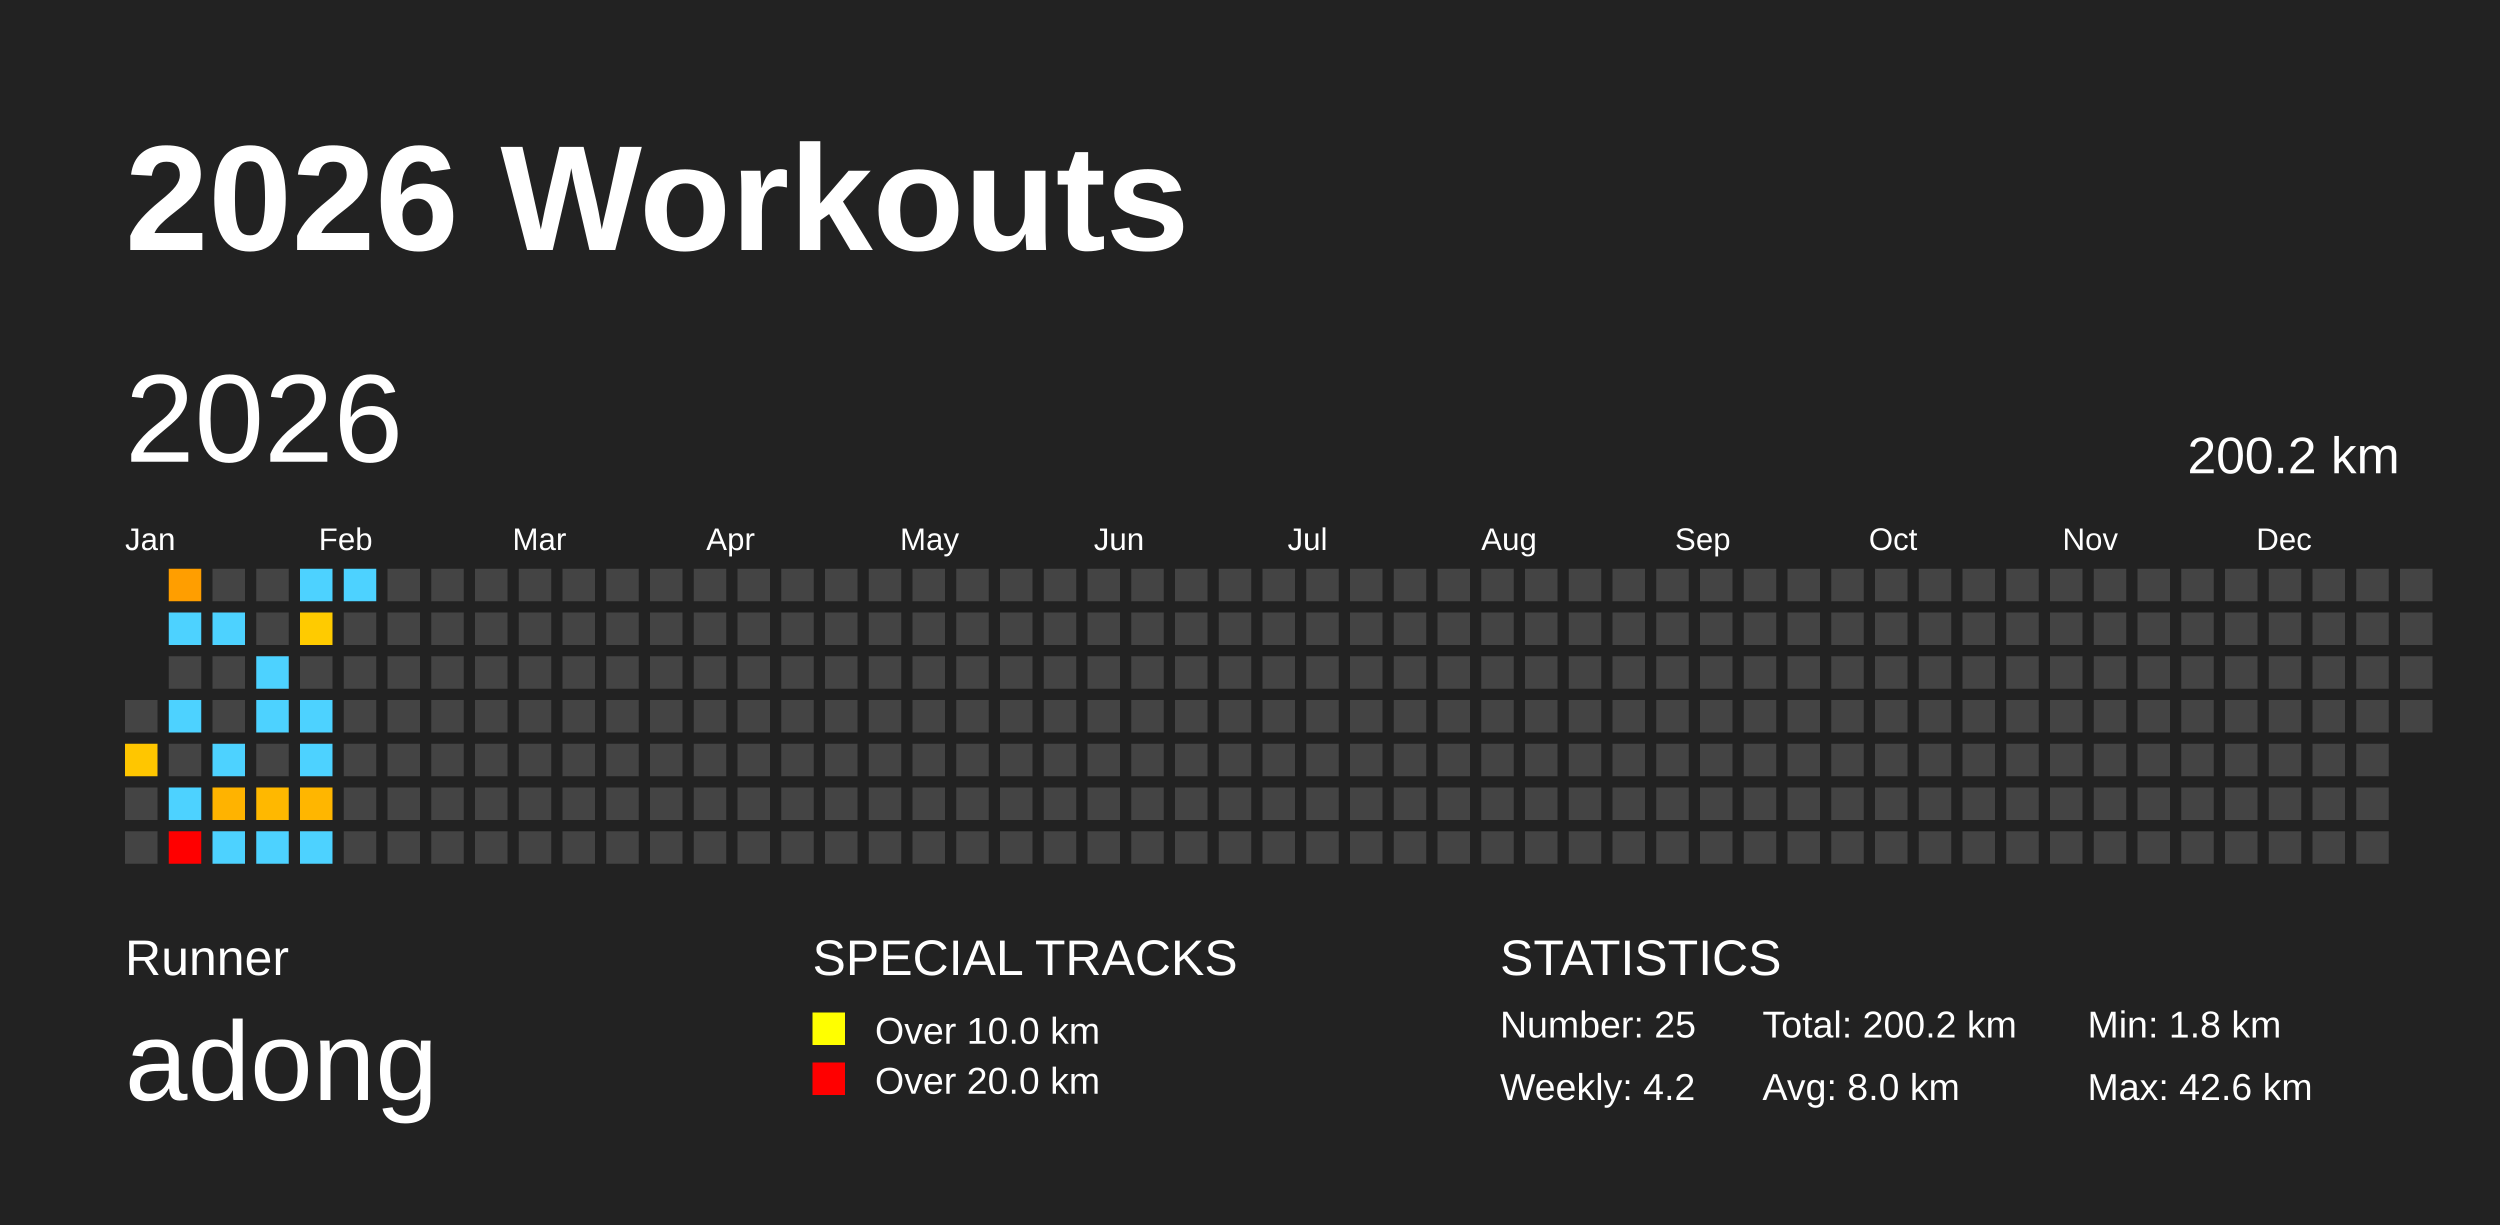
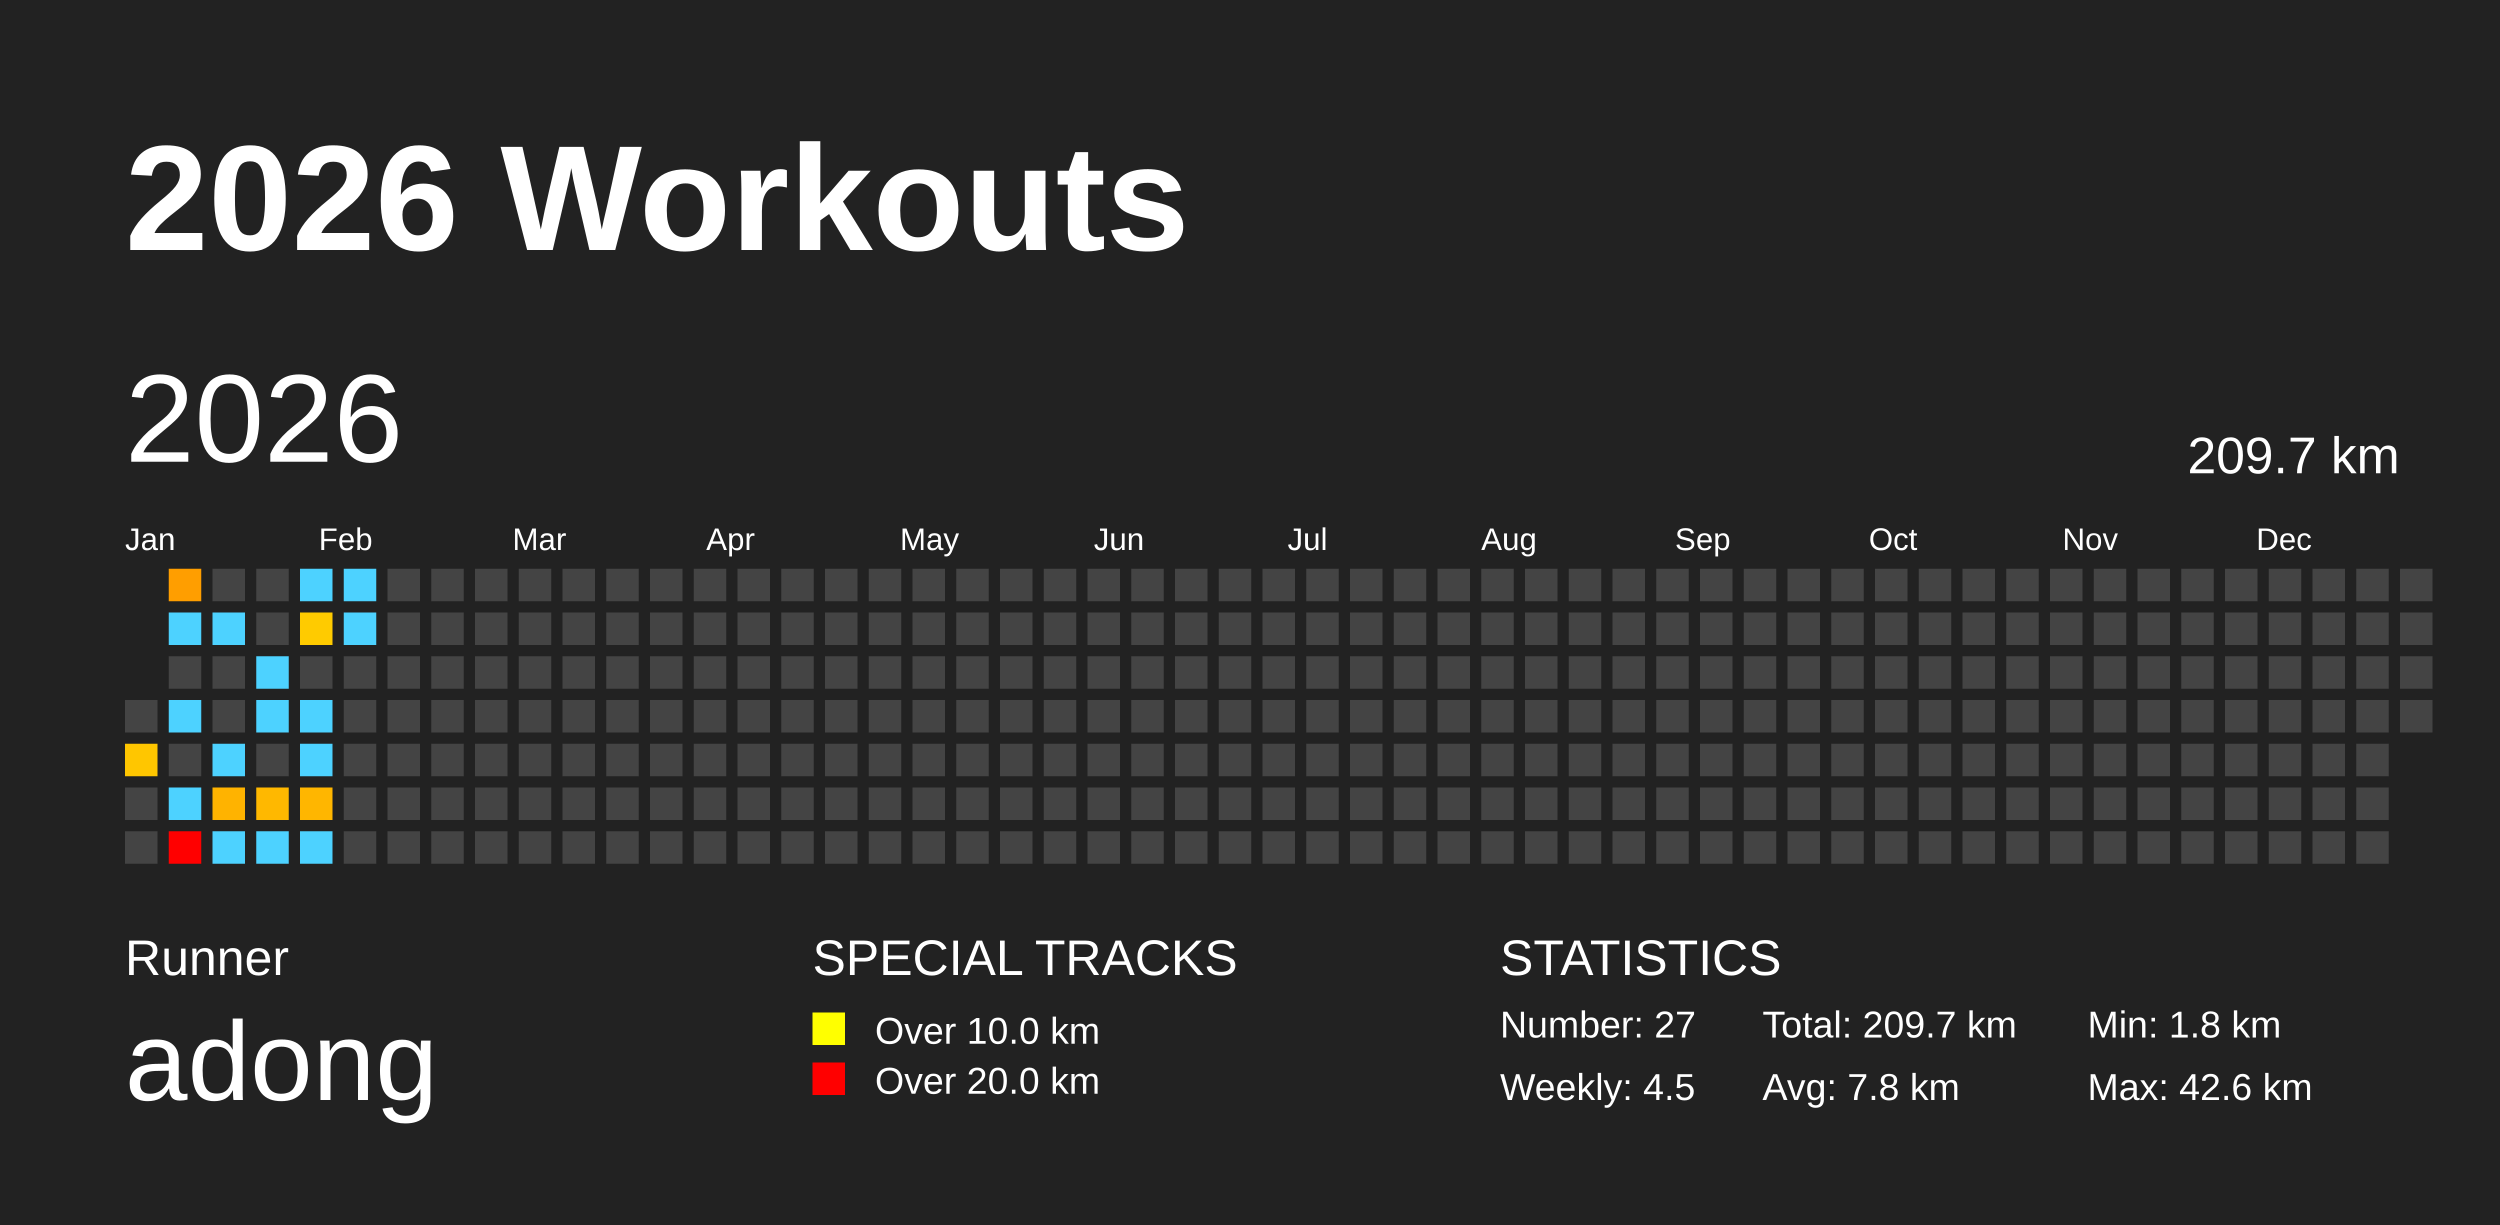
<svg xmlns="http://www.w3.org/2000/svg" baseProfile="full" height="98mm" version="1.1" viewBox="0,0,200,98" width="200mm">
  <defs />
  <rect fill="#222222" height="98" width="200" x="0" y="0" />
  <text fill="#FFFFFF" style="font-size:12px; font-family:Arial; font-weight:bold;" x="10" y="20">2026 Workouts</text>
  <text fill="#FFFFFF" style="font-size:4px; font-family:Arial" x="10" y="78">Runner</text>
  <text fill="#FFFFFF" style="font-size:9px; font-family:Arial" x="10" y="88">adong</text>
  <text fill="#FFFFFF" style="font-size:4px; font-family:Arial" x="65" y="78">SPECIAL TRACKS</text>
  <rect fill="yellow" height="2.6" width="2.6" x="65" y="81" />
  <text fill="#FFFFFF" style="font-size:3px; font-family:Arial" x="70" y="83.5">Over 10.0 km</text>
  <rect fill="red" height="2.6" width="2.6" x="65" y="85" />
  <text fill="#FFFFFF" style="font-size:3px; font-family:Arial" x="70" y="87.5">Over 20.0 km</text>
  <text fill="#FFFFFF" style="font-size:4px; font-family:Arial" x="120" y="78">STATISTICS</text>
-   <text fill="#FFFFFF" style="font-size:3px; font-family:Arial" x="120" y="83">Number: 25</text>
-   <text fill="#FFFFFF" style="font-size:3px; font-family:Arial" x="120" y="88">Weekly: 4.2</text>
-   <text fill="#FFFFFF" style="font-size:3px; font-family:Arial" x="141" y="83">Total: 200.2 km</text>
-   <text fill="#FFFFFF" style="font-size:3px; font-family:Arial" x="141" y="88">Avg: 8.0 km</text>
+   <text fill="#FFFFFF" style="font-size:3px; font-family:Arial" x="120" y="83">Number: 27</text>
+   <text fill="#FFFFFF" style="font-size:3px; font-family:Arial" x="120" y="88">Weekly: 4.5</text>
+   <text fill="#FFFFFF" style="font-size:3px; font-family:Arial" x="141" y="83">Total: 209.7 km</text>
+   <text fill="#FFFFFF" style="font-size:3px; font-family:Arial" x="141" y="88">Avg: 7.8 km</text>
  <text fill="#FFFFFF" style="font-size:3px; font-family:Arial" x="167" y="83">Min: 1.8 km</text>
  <text fill="#FFFFFF" style="font-size:3px; font-family:Arial" x="167" y="88">Max: 42.6 km</text>
  <text dominant-baseline="hanging" fill="#FFFFFF" style="font-size:10.0px; font-family:Arial;" x="10" y="30">2026</text>
-   <text dominant-baseline="hanging" fill="#FFFFFF" style="font-size:4.125px; font-family:Arial;" x="175" y="35">200.2 km</text>
+   <text dominant-baseline="hanging" fill="#FFFFFF" style="font-size:4.125px; font-family:Arial;" x="175" y="35">209.7 km</text>
  <text fill="#FFFFFF" style="font-size:2.5px; font-family:Arial" x="10.0" y="44">Jan</text>
  <text fill="#FFFFFF" style="font-size:2.5px; font-family:Arial" x="25.5" y="44">Feb</text>
  <text fill="#FFFFFF" style="font-size:2.5px; font-family:Arial" x="41.0" y="44">Mar</text>
  <text fill="#FFFFFF" style="font-size:2.5px; font-family:Arial" x="56.5" y="44">Apr</text>
  <text fill="#FFFFFF" style="font-size:2.5px; font-family:Arial" x="72.0" y="44">May</text>
  <text fill="#FFFFFF" style="font-size:2.5px; font-family:Arial" x="87.5" y="44">Jun</text>
  <text fill="#FFFFFF" style="font-size:2.5px; font-family:Arial" x="103.0" y="44">Jul</text>
  <text fill="#FFFFFF" style="font-size:2.5px; font-family:Arial" x="118.5" y="44">Aug</text>
  <text fill="#FFFFFF" style="font-size:2.5px; font-family:Arial" x="134.0" y="44">Sep</text>
  <text fill="#FFFFFF" style="font-size:2.5px; font-family:Arial" x="149.5" y="44">Oct</text>
  <text fill="#FFFFFF" style="font-size:2.5px; font-family:Arial" x="165.0" y="44">Nov</text>
  <text fill="#FFFFFF" style="font-size:2.5px; font-family:Arial" x="180.5" y="44">Dec</text>
  <rect fill="#444444" height="2.6" width="2.6" x="10.0" y="56.0" />
  <rect fill="#ffc600" height="2.6" width="2.6" x="10.0" y="59.5" />
  <rect fill="#444444" height="2.6" width="2.6" x="10.0" y="63.0" />
  <rect fill="#444444" height="2.6" width="2.6" x="10.0" y="66.5" />
  <rect fill="#ff9e00" height="2.6" width="2.6" x="13.5" y="45.5" />
  <rect fill="#4dd2ff" height="2.6" width="2.6" x="13.5" y="49.0" />
  <rect fill="#444444" height="2.6" width="2.6" x="13.5" y="52.5" />
  <rect fill="#4dd2ff" height="2.6" width="2.6" x="13.5" y="56.0" />
  <rect fill="#444444" height="2.6" width="2.6" x="13.5" y="59.5" />
  <rect fill="#4dd2ff" height="2.6" width="2.6" x="13.5" y="63.0" />
  <rect fill="red" height="2.6" width="2.6" x="13.5" y="66.5" />
  <rect fill="#444444" height="2.6" width="2.6" x="17.0" y="45.5" />
  <rect fill="#4dd2ff" height="2.6" width="2.6" x="17.0" y="49.0" />
  <rect fill="#444444" height="2.6" width="2.6" x="17.0" y="52.5" />
  <rect fill="#444444" height="2.6" width="2.6" x="17.0" y="56.0" />
  <rect fill="#4dd2ff" height="2.6" width="2.6" x="17.0" y="59.5" />
  <rect fill="#ffb300" height="2.6" width="2.6" x="17.0" y="63.0" />
  <rect fill="#4dd2ff" height="2.6" width="2.6" x="17.0" y="66.5" />
  <rect fill="#444444" height="2.6" width="2.6" x="20.5" y="45.5" />
  <rect fill="#444444" height="2.6" width="2.6" x="20.5" y="49.0" />
  <rect fill="#4dd2ff" height="2.6" width="2.6" x="20.5" y="52.5" />
  <rect fill="#4dd2ff" height="2.6" width="2.6" x="20.5" y="56.0" />
  <rect fill="#444444" height="2.6" width="2.6" x="20.5" y="59.5" />
  <rect fill="#ffb800" height="2.6" width="2.6" x="20.5" y="63.0" />
  <rect fill="#4dd2ff" height="2.6" width="2.6" x="20.5" y="66.5" />
  <rect fill="#4dd2ff" height="2.6" width="2.6" x="24.0" y="45.5" />
  <rect fill="#ffcb00" height="2.6" width="2.6" x="24.0" y="49.0" />
  <rect fill="#444444" height="2.6" width="2.6" x="24.0" y="52.5" />
  <rect fill="#4dd2ff" height="2.6" width="2.6" x="24.0" y="56.0" />
  <rect fill="#4dd2ff" height="2.6" width="2.6" x="24.0" y="59.5" />
  <rect fill="#ffb600" height="2.6" width="2.6" x="24.0" y="63.0" />
  <rect fill="#4dd2ff" height="2.6" width="2.6" x="24.0" y="66.5" />
  <rect fill="#4dd2ff" height="2.6" width="2.6" x="27.5" y="45.5" />
-   <rect fill="#444444" height="2.6" width="2.6" x="27.5" y="49.0" />
+   <rect fill="#4dd2ff" height="2.6" width="2.6" x="27.5" y="49.0" />
  <rect fill="#444444" height="2.6" width="2.6" x="27.5" y="52.5" />
  <rect fill="#444444" height="2.6" width="2.6" x="27.5" y="56.0" />
  <rect fill="#444444" height="2.6" width="2.6" x="27.5" y="59.5" />
  <rect fill="#444444" height="2.6" width="2.6" x="27.5" y="63.0" />
  <rect fill="#444444" height="2.6" width="2.6" x="27.5" y="66.5" />
  <rect fill="#444444" height="2.6" width="2.6" x="31.0" y="45.5" />
  <rect fill="#444444" height="2.6" width="2.6" x="31.0" y="49.0" />
  <rect fill="#444444" height="2.6" width="2.6" x="31.0" y="52.5" />
  <rect fill="#444444" height="2.6" width="2.6" x="31.0" y="56.0" />
  <rect fill="#444444" height="2.6" width="2.6" x="31.0" y="59.5" />
  <rect fill="#444444" height="2.6" width="2.6" x="31.0" y="63.0" />
  <rect fill="#444444" height="2.6" width="2.6" x="31.0" y="66.5" />
  <rect fill="#444444" height="2.6" width="2.6" x="34.5" y="45.5" />
  <rect fill="#444444" height="2.6" width="2.6" x="34.5" y="49.0" />
  <rect fill="#444444" height="2.6" width="2.6" x="34.5" y="52.5" />
  <rect fill="#444444" height="2.6" width="2.6" x="34.5" y="56.0" />
  <rect fill="#444444" height="2.6" width="2.6" x="34.5" y="59.5" />
  <rect fill="#444444" height="2.6" width="2.6" x="34.5" y="63.0" />
  <rect fill="#444444" height="2.6" width="2.6" x="34.5" y="66.5" />
  <rect fill="#444444" height="2.6" width="2.6" x="38.0" y="45.5" />
  <rect fill="#444444" height="2.6" width="2.6" x="38.0" y="49.0" />
  <rect fill="#444444" height="2.6" width="2.6" x="38.0" y="52.5" />
  <rect fill="#444444" height="2.6" width="2.6" x="38.0" y="56.0" />
  <rect fill="#444444" height="2.6" width="2.6" x="38.0" y="59.5" />
  <rect fill="#444444" height="2.6" width="2.6" x="38.0" y="63.0" />
  <rect fill="#444444" height="2.6" width="2.6" x="38.0" y="66.5" />
  <rect fill="#444444" height="2.6" width="2.6" x="41.5" y="45.5" />
  <rect fill="#444444" height="2.6" width="2.6" x="41.5" y="49.0" />
  <rect fill="#444444" height="2.6" width="2.6" x="41.5" y="52.5" />
  <rect fill="#444444" height="2.6" width="2.6" x="41.5" y="56.0" />
  <rect fill="#444444" height="2.6" width="2.6" x="41.5" y="59.5" />
  <rect fill="#444444" height="2.6" width="2.6" x="41.5" y="63.0" />
  <rect fill="#444444" height="2.6" width="2.6" x="41.5" y="66.5" />
  <rect fill="#444444" height="2.6" width="2.6" x="45.0" y="45.5" />
  <rect fill="#444444" height="2.6" width="2.6" x="45.0" y="49.0" />
  <rect fill="#444444" height="2.6" width="2.6" x="45.0" y="52.5" />
  <rect fill="#444444" height="2.6" width="2.6" x="45.0" y="56.0" />
  <rect fill="#444444" height="2.6" width="2.6" x="45.0" y="59.5" />
  <rect fill="#444444" height="2.6" width="2.6" x="45.0" y="63.0" />
  <rect fill="#444444" height="2.6" width="2.6" x="45.0" y="66.5" />
  <rect fill="#444444" height="2.6" width="2.6" x="48.5" y="45.5" />
  <rect fill="#444444" height="2.6" width="2.6" x="48.5" y="49.0" />
  <rect fill="#444444" height="2.6" width="2.6" x="48.5" y="52.5" />
  <rect fill="#444444" height="2.6" width="2.6" x="48.5" y="56.0" />
  <rect fill="#444444" height="2.6" width="2.6" x="48.5" y="59.5" />
  <rect fill="#444444" height="2.6" width="2.6" x="48.5" y="63.0" />
  <rect fill="#444444" height="2.6" width="2.6" x="48.5" y="66.5" />
  <rect fill="#444444" height="2.6" width="2.6" x="52.0" y="45.5" />
  <rect fill="#444444" height="2.6" width="2.6" x="52.0" y="49.0" />
  <rect fill="#444444" height="2.6" width="2.6" x="52.0" y="52.5" />
  <rect fill="#444444" height="2.6" width="2.6" x="52.0" y="56.0" />
  <rect fill="#444444" height="2.6" width="2.6" x="52.0" y="59.5" />
  <rect fill="#444444" height="2.6" width="2.6" x="52.0" y="63.0" />
  <rect fill="#444444" height="2.6" width="2.6" x="52.0" y="66.5" />
  <rect fill="#444444" height="2.6" width="2.6" x="55.5" y="45.5" />
  <rect fill="#444444" height="2.6" width="2.6" x="55.5" y="49.0" />
  <rect fill="#444444" height="2.6" width="2.6" x="55.5" y="52.5" />
  <rect fill="#444444" height="2.6" width="2.6" x="55.5" y="56.0" />
  <rect fill="#444444" height="2.6" width="2.6" x="55.5" y="59.5" />
  <rect fill="#444444" height="2.6" width="2.6" x="55.5" y="63.0" />
  <rect fill="#444444" height="2.6" width="2.6" x="55.5" y="66.5" />
  <rect fill="#444444" height="2.6" width="2.6" x="59.0" y="45.5" />
  <rect fill="#444444" height="2.6" width="2.6" x="59.0" y="49.0" />
  <rect fill="#444444" height="2.6" width="2.6" x="59.0" y="52.5" />
  <rect fill="#444444" height="2.6" width="2.6" x="59.0" y="56.0" />
  <rect fill="#444444" height="2.6" width="2.6" x="59.0" y="59.5" />
  <rect fill="#444444" height="2.6" width="2.6" x="59.0" y="63.0" />
  <rect fill="#444444" height="2.6" width="2.6" x="59.0" y="66.5" />
  <rect fill="#444444" height="2.6" width="2.6" x="62.5" y="45.5" />
  <rect fill="#444444" height="2.6" width="2.6" x="62.5" y="49.0" />
  <rect fill="#444444" height="2.6" width="2.6" x="62.5" y="52.5" />
  <rect fill="#444444" height="2.6" width="2.6" x="62.5" y="56.0" />
  <rect fill="#444444" height="2.6" width="2.6" x="62.5" y="59.5" />
  <rect fill="#444444" height="2.6" width="2.6" x="62.5" y="63.0" />
  <rect fill="#444444" height="2.6" width="2.6" x="62.5" y="66.5" />
  <rect fill="#444444" height="2.6" width="2.6" x="66.0" y="45.5" />
  <rect fill="#444444" height="2.6" width="2.6" x="66.0" y="49.0" />
  <rect fill="#444444" height="2.6" width="2.6" x="66.0" y="52.5" />
  <rect fill="#444444" height="2.6" width="2.6" x="66.0" y="56.0" />
  <rect fill="#444444" height="2.6" width="2.6" x="66.0" y="59.5" />
  <rect fill="#444444" height="2.6" width="2.6" x="66.0" y="63.0" />
  <rect fill="#444444" height="2.6" width="2.6" x="66.0" y="66.5" />
  <rect fill="#444444" height="2.6" width="2.6" x="69.5" y="45.5" />
  <rect fill="#444444" height="2.6" width="2.6" x="69.5" y="49.0" />
  <rect fill="#444444" height="2.6" width="2.6" x="69.5" y="52.5" />
  <rect fill="#444444" height="2.6" width="2.6" x="69.5" y="56.0" />
  <rect fill="#444444" height="2.6" width="2.6" x="69.5" y="59.5" />
  <rect fill="#444444" height="2.6" width="2.6" x="69.5" y="63.0" />
  <rect fill="#444444" height="2.6" width="2.6" x="69.5" y="66.5" />
  <rect fill="#444444" height="2.6" width="2.6" x="73.0" y="45.5" />
  <rect fill="#444444" height="2.6" width="2.6" x="73.0" y="49.0" />
  <rect fill="#444444" height="2.6" width="2.6" x="73.0" y="52.5" />
  <rect fill="#444444" height="2.6" width="2.6" x="73.0" y="56.0" />
  <rect fill="#444444" height="2.6" width="2.6" x="73.0" y="59.5" />
  <rect fill="#444444" height="2.6" width="2.6" x="73.0" y="63.0" />
  <rect fill="#444444" height="2.6" width="2.6" x="73.0" y="66.5" />
  <rect fill="#444444" height="2.6" width="2.6" x="76.5" y="45.5" />
  <rect fill="#444444" height="2.6" width="2.6" x="76.5" y="49.0" />
  <rect fill="#444444" height="2.6" width="2.6" x="76.5" y="52.5" />
  <rect fill="#444444" height="2.6" width="2.6" x="76.5" y="56.0" />
  <rect fill="#444444" height="2.6" width="2.6" x="76.5" y="59.5" />
  <rect fill="#444444" height="2.6" width="2.6" x="76.5" y="63.0" />
  <rect fill="#444444" height="2.6" width="2.6" x="76.5" y="66.5" />
  <rect fill="#444444" height="2.6" width="2.6" x="80.0" y="45.5" />
  <rect fill="#444444" height="2.6" width="2.6" x="80.0" y="49.0" />
  <rect fill="#444444" height="2.6" width="2.6" x="80.0" y="52.5" />
  <rect fill="#444444" height="2.6" width="2.6" x="80.0" y="56.0" />
  <rect fill="#444444" height="2.6" width="2.6" x="80.0" y="59.5" />
  <rect fill="#444444" height="2.6" width="2.6" x="80.0" y="63.0" />
  <rect fill="#444444" height="2.6" width="2.6" x="80.0" y="66.5" />
  <rect fill="#444444" height="2.6" width="2.6" x="83.5" y="45.5" />
  <rect fill="#444444" height="2.6" width="2.6" x="83.5" y="49.0" />
  <rect fill="#444444" height="2.6" width="2.6" x="83.5" y="52.5" />
  <rect fill="#444444" height="2.6" width="2.6" x="83.5" y="56.0" />
  <rect fill="#444444" height="2.6" width="2.6" x="83.5" y="59.5" />
  <rect fill="#444444" height="2.6" width="2.6" x="83.5" y="63.0" />
  <rect fill="#444444" height="2.6" width="2.6" x="83.5" y="66.5" />
  <rect fill="#444444" height="2.6" width="2.6" x="87.0" y="45.5" />
  <rect fill="#444444" height="2.6" width="2.6" x="87.0" y="49.0" />
  <rect fill="#444444" height="2.6" width="2.6" x="87.0" y="52.5" />
  <rect fill="#444444" height="2.6" width="2.6" x="87.0" y="56.0" />
  <rect fill="#444444" height="2.6" width="2.6" x="87.0" y="59.5" />
  <rect fill="#444444" height="2.6" width="2.6" x="87.0" y="63.0" />
  <rect fill="#444444" height="2.6" width="2.6" x="87.0" y="66.5" />
  <rect fill="#444444" height="2.6" width="2.6" x="90.5" y="45.5" />
  <rect fill="#444444" height="2.6" width="2.6" x="90.5" y="49.0" />
  <rect fill="#444444" height="2.6" width="2.6" x="90.5" y="52.5" />
  <rect fill="#444444" height="2.6" width="2.6" x="90.5" y="56.0" />
  <rect fill="#444444" height="2.6" width="2.6" x="90.5" y="59.5" />
  <rect fill="#444444" height="2.6" width="2.6" x="90.5" y="63.0" />
  <rect fill="#444444" height="2.6" width="2.6" x="90.5" y="66.5" />
  <rect fill="#444444" height="2.6" width="2.6" x="94.0" y="45.5" />
  <rect fill="#444444" height="2.6" width="2.6" x="94.0" y="49.0" />
  <rect fill="#444444" height="2.6" width="2.6" x="94.0" y="52.5" />
  <rect fill="#444444" height="2.6" width="2.6" x="94.0" y="56.0" />
  <rect fill="#444444" height="2.6" width="2.6" x="94.0" y="59.5" />
  <rect fill="#444444" height="2.6" width="2.6" x="94.0" y="63.0" />
  <rect fill="#444444" height="2.6" width="2.6" x="94.0" y="66.5" />
  <rect fill="#444444" height="2.6" width="2.6" x="97.5" y="45.5" />
  <rect fill="#444444" height="2.6" width="2.6" x="97.5" y="49.0" />
  <rect fill="#444444" height="2.6" width="2.6" x="97.5" y="52.5" />
  <rect fill="#444444" height="2.6" width="2.6" x="97.5" y="56.0" />
  <rect fill="#444444" height="2.6" width="2.6" x="97.5" y="59.5" />
  <rect fill="#444444" height="2.6" width="2.6" x="97.5" y="63.0" />
  <rect fill="#444444" height="2.6" width="2.6" x="97.5" y="66.5" />
  <rect fill="#444444" height="2.6" width="2.6" x="101.0" y="45.5" />
  <rect fill="#444444" height="2.6" width="2.6" x="101.0" y="49.0" />
  <rect fill="#444444" height="2.6" width="2.6" x="101.0" y="52.5" />
  <rect fill="#444444" height="2.6" width="2.6" x="101.0" y="56.0" />
  <rect fill="#444444" height="2.6" width="2.6" x="101.0" y="59.5" />
  <rect fill="#444444" height="2.6" width="2.6" x="101.0" y="63.0" />
  <rect fill="#444444" height="2.6" width="2.6" x="101.0" y="66.5" />
  <rect fill="#444444" height="2.6" width="2.6" x="104.5" y="45.5" />
  <rect fill="#444444" height="2.6" width="2.6" x="104.5" y="49.0" />
  <rect fill="#444444" height="2.6" width="2.6" x="104.5" y="52.5" />
  <rect fill="#444444" height="2.6" width="2.6" x="104.5" y="56.0" />
  <rect fill="#444444" height="2.6" width="2.6" x="104.5" y="59.5" />
  <rect fill="#444444" height="2.6" width="2.6" x="104.5" y="63.0" />
  <rect fill="#444444" height="2.6" width="2.6" x="104.5" y="66.5" />
  <rect fill="#444444" height="2.6" width="2.6" x="108.0" y="45.5" />
  <rect fill="#444444" height="2.6" width="2.6" x="108.0" y="49.0" />
  <rect fill="#444444" height="2.6" width="2.6" x="108.0" y="52.5" />
  <rect fill="#444444" height="2.6" width="2.6" x="108.0" y="56.0" />
  <rect fill="#444444" height="2.6" width="2.6" x="108.0" y="59.5" />
  <rect fill="#444444" height="2.6" width="2.6" x="108.0" y="63.0" />
  <rect fill="#444444" height="2.6" width="2.6" x="108.0" y="66.5" />
  <rect fill="#444444" height="2.6" width="2.6" x="111.5" y="45.5" />
  <rect fill="#444444" height="2.6" width="2.6" x="111.5" y="49.0" />
  <rect fill="#444444" height="2.6" width="2.6" x="111.5" y="52.5" />
  <rect fill="#444444" height="2.6" width="2.6" x="111.5" y="56.0" />
  <rect fill="#444444" height="2.6" width="2.6" x="111.5" y="59.5" />
  <rect fill="#444444" height="2.6" width="2.6" x="111.5" y="63.0" />
  <rect fill="#444444" height="2.6" width="2.6" x="111.5" y="66.5" />
  <rect fill="#444444" height="2.6" width="2.6" x="115.0" y="45.5" />
  <rect fill="#444444" height="2.6" width="2.6" x="115.0" y="49.0" />
  <rect fill="#444444" height="2.6" width="2.6" x="115.0" y="52.5" />
  <rect fill="#444444" height="2.6" width="2.6" x="115.0" y="56.0" />
  <rect fill="#444444" height="2.6" width="2.6" x="115.0" y="59.5" />
  <rect fill="#444444" height="2.6" width="2.6" x="115.0" y="63.0" />
  <rect fill="#444444" height="2.6" width="2.6" x="115.0" y="66.5" />
  <rect fill="#444444" height="2.6" width="2.6" x="118.5" y="45.5" />
  <rect fill="#444444" height="2.6" width="2.6" x="118.5" y="49.0" />
  <rect fill="#444444" height="2.6" width="2.6" x="118.5" y="52.5" />
  <rect fill="#444444" height="2.6" width="2.6" x="118.5" y="56.0" />
  <rect fill="#444444" height="2.6" width="2.6" x="118.5" y="59.5" />
  <rect fill="#444444" height="2.6" width="2.6" x="118.5" y="63.0" />
  <rect fill="#444444" height="2.6" width="2.6" x="118.5" y="66.5" />
  <rect fill="#444444" height="2.6" width="2.6" x="122.0" y="45.5" />
  <rect fill="#444444" height="2.6" width="2.6" x="122.0" y="49.0" />
  <rect fill="#444444" height="2.6" width="2.6" x="122.0" y="52.5" />
  <rect fill="#444444" height="2.6" width="2.6" x="122.0" y="56.0" />
  <rect fill="#444444" height="2.6" width="2.6" x="122.0" y="59.5" />
  <rect fill="#444444" height="2.6" width="2.6" x="122.0" y="63.0" />
  <rect fill="#444444" height="2.6" width="2.6" x="122.0" y="66.5" />
  <rect fill="#444444" height="2.6" width="2.6" x="125.5" y="45.5" />
  <rect fill="#444444" height="2.6" width="2.6" x="125.5" y="49.0" />
  <rect fill="#444444" height="2.6" width="2.6" x="125.5" y="52.5" />
  <rect fill="#444444" height="2.6" width="2.6" x="125.5" y="56.0" />
  <rect fill="#444444" height="2.6" width="2.6" x="125.5" y="59.5" />
  <rect fill="#444444" height="2.6" width="2.6" x="125.5" y="63.0" />
  <rect fill="#444444" height="2.6" width="2.6" x="125.5" y="66.5" />
  <rect fill="#444444" height="2.6" width="2.6" x="129.0" y="45.5" />
  <rect fill="#444444" height="2.6" width="2.6" x="129.0" y="49.0" />
  <rect fill="#444444" height="2.6" width="2.6" x="129.0" y="52.5" />
  <rect fill="#444444" height="2.6" width="2.6" x="129.0" y="56.0" />
  <rect fill="#444444" height="2.6" width="2.6" x="129.0" y="59.5" />
  <rect fill="#444444" height="2.6" width="2.6" x="129.0" y="63.0" />
  <rect fill="#444444" height="2.6" width="2.6" x="129.0" y="66.5" />
  <rect fill="#444444" height="2.6" width="2.6" x="132.5" y="45.5" />
  <rect fill="#444444" height="2.6" width="2.6" x="132.5" y="49.0" />
  <rect fill="#444444" height="2.6" width="2.6" x="132.5" y="52.5" />
  <rect fill="#444444" height="2.6" width="2.6" x="132.5" y="56.0" />
  <rect fill="#444444" height="2.6" width="2.6" x="132.5" y="59.5" />
  <rect fill="#444444" height="2.6" width="2.6" x="132.5" y="63.0" />
  <rect fill="#444444" height="2.6" width="2.6" x="132.5" y="66.5" />
  <rect fill="#444444" height="2.6" width="2.6" x="136.0" y="45.5" />
  <rect fill="#444444" height="2.6" width="2.6" x="136.0" y="49.0" />
  <rect fill="#444444" height="2.6" width="2.6" x="136.0" y="52.5" />
  <rect fill="#444444" height="2.6" width="2.6" x="136.0" y="56.0" />
  <rect fill="#444444" height="2.6" width="2.6" x="136.0" y="59.5" />
  <rect fill="#444444" height="2.6" width="2.6" x="136.0" y="63.0" />
  <rect fill="#444444" height="2.6" width="2.6" x="136.0" y="66.5" />
  <rect fill="#444444" height="2.6" width="2.6" x="139.5" y="45.5" />
  <rect fill="#444444" height="2.6" width="2.6" x="139.5" y="49.0" />
  <rect fill="#444444" height="2.6" width="2.6" x="139.5" y="52.5" />
  <rect fill="#444444" height="2.6" width="2.6" x="139.5" y="56.0" />
  <rect fill="#444444" height="2.6" width="2.6" x="139.5" y="59.5" />
  <rect fill="#444444" height="2.6" width="2.6" x="139.5" y="63.0" />
  <rect fill="#444444" height="2.6" width="2.6" x="139.5" y="66.5" />
  <rect fill="#444444" height="2.6" width="2.6" x="143.0" y="45.5" />
  <rect fill="#444444" height="2.6" width="2.6" x="143.0" y="49.0" />
  <rect fill="#444444" height="2.6" width="2.6" x="143.0" y="52.5" />
  <rect fill="#444444" height="2.6" width="2.6" x="143.0" y="56.0" />
  <rect fill="#444444" height="2.6" width="2.6" x="143.0" y="59.5" />
  <rect fill="#444444" height="2.6" width="2.6" x="143.0" y="63.0" />
  <rect fill="#444444" height="2.6" width="2.6" x="143.0" y="66.5" />
  <rect fill="#444444" height="2.6" width="2.6" x="146.5" y="45.5" />
  <rect fill="#444444" height="2.6" width="2.6" x="146.5" y="49.0" />
  <rect fill="#444444" height="2.6" width="2.6" x="146.5" y="52.5" />
  <rect fill="#444444" height="2.6" width="2.6" x="146.5" y="56.0" />
  <rect fill="#444444" height="2.6" width="2.6" x="146.5" y="59.5" />
  <rect fill="#444444" height="2.6" width="2.6" x="146.5" y="63.0" />
  <rect fill="#444444" height="2.6" width="2.6" x="146.5" y="66.5" />
  <rect fill="#444444" height="2.6" width="2.6" x="150.0" y="45.5" />
  <rect fill="#444444" height="2.6" width="2.6" x="150.0" y="49.0" />
  <rect fill="#444444" height="2.6" width="2.6" x="150.0" y="52.5" />
  <rect fill="#444444" height="2.6" width="2.6" x="150.0" y="56.0" />
  <rect fill="#444444" height="2.6" width="2.6" x="150.0" y="59.5" />
  <rect fill="#444444" height="2.6" width="2.6" x="150.0" y="63.0" />
  <rect fill="#444444" height="2.6" width="2.6" x="150.0" y="66.5" />
  <rect fill="#444444" height="2.6" width="2.6" x="153.5" y="45.5" />
  <rect fill="#444444" height="2.6" width="2.6" x="153.5" y="49.0" />
  <rect fill="#444444" height="2.6" width="2.6" x="153.5" y="52.5" />
  <rect fill="#444444" height="2.6" width="2.6" x="153.5" y="56.0" />
  <rect fill="#444444" height="2.6" width="2.6" x="153.5" y="59.5" />
  <rect fill="#444444" height="2.6" width="2.6" x="153.5" y="63.0" />
  <rect fill="#444444" height="2.6" width="2.6" x="153.5" y="66.5" />
  <rect fill="#444444" height="2.6" width="2.6" x="157.0" y="45.5" />
  <rect fill="#444444" height="2.6" width="2.6" x="157.0" y="49.0" />
  <rect fill="#444444" height="2.6" width="2.6" x="157.0" y="52.5" />
  <rect fill="#444444" height="2.6" width="2.6" x="157.0" y="56.0" />
  <rect fill="#444444" height="2.6" width="2.6" x="157.0" y="59.5" />
  <rect fill="#444444" height="2.6" width="2.6" x="157.0" y="63.0" />
  <rect fill="#444444" height="2.6" width="2.6" x="157.0" y="66.5" />
  <rect fill="#444444" height="2.6" width="2.6" x="160.5" y="45.5" />
  <rect fill="#444444" height="2.6" width="2.6" x="160.5" y="49.0" />
  <rect fill="#444444" height="2.6" width="2.6" x="160.5" y="52.5" />
  <rect fill="#444444" height="2.6" width="2.6" x="160.5" y="56.0" />
  <rect fill="#444444" height="2.6" width="2.6" x="160.5" y="59.5" />
  <rect fill="#444444" height="2.6" width="2.6" x="160.5" y="63.0" />
  <rect fill="#444444" height="2.6" width="2.6" x="160.5" y="66.5" />
  <rect fill="#444444" height="2.6" width="2.6" x="164.0" y="45.5" />
  <rect fill="#444444" height="2.6" width="2.6" x="164.0" y="49.0" />
  <rect fill="#444444" height="2.6" width="2.6" x="164.0" y="52.5" />
  <rect fill="#444444" height="2.6" width="2.6" x="164.0" y="56.0" />
  <rect fill="#444444" height="2.6" width="2.6" x="164.0" y="59.5" />
  <rect fill="#444444" height="2.6" width="2.6" x="164.0" y="63.0" />
  <rect fill="#444444" height="2.6" width="2.6" x="164.0" y="66.5" />
  <rect fill="#444444" height="2.6" width="2.6" x="167.5" y="45.5" />
  <rect fill="#444444" height="2.6" width="2.6" x="167.5" y="49.0" />
  <rect fill="#444444" height="2.6" width="2.6" x="167.5" y="52.5" />
  <rect fill="#444444" height="2.6" width="2.6" x="167.5" y="56.0" />
  <rect fill="#444444" height="2.6" width="2.6" x="167.5" y="59.5" />
  <rect fill="#444444" height="2.6" width="2.6" x="167.5" y="63.0" />
  <rect fill="#444444" height="2.6" width="2.6" x="167.5" y="66.5" />
  <rect fill="#444444" height="2.6" width="2.6" x="171.0" y="45.5" />
  <rect fill="#444444" height="2.6" width="2.6" x="171.0" y="49.0" />
  <rect fill="#444444" height="2.6" width="2.6" x="171.0" y="52.5" />
  <rect fill="#444444" height="2.6" width="2.6" x="171.0" y="56.0" />
  <rect fill="#444444" height="2.6" width="2.6" x="171.0" y="59.5" />
  <rect fill="#444444" height="2.6" width="2.6" x="171.0" y="63.0" />
  <rect fill="#444444" height="2.6" width="2.6" x="171.0" y="66.5" />
  <rect fill="#444444" height="2.6" width="2.6" x="174.5" y="45.5" />
  <rect fill="#444444" height="2.6" width="2.6" x="174.5" y="49.0" />
  <rect fill="#444444" height="2.6" width="2.6" x="174.5" y="52.5" />
  <rect fill="#444444" height="2.6" width="2.6" x="174.5" y="56.0" />
  <rect fill="#444444" height="2.6" width="2.6" x="174.5" y="59.5" />
  <rect fill="#444444" height="2.6" width="2.6" x="174.5" y="63.0" />
  <rect fill="#444444" height="2.6" width="2.6" x="174.5" y="66.5" />
  <rect fill="#444444" height="2.6" width="2.6" x="178.0" y="45.5" />
  <rect fill="#444444" height="2.6" width="2.6" x="178.0" y="49.0" />
  <rect fill="#444444" height="2.6" width="2.6" x="178.0" y="52.5" />
  <rect fill="#444444" height="2.6" width="2.6" x="178.0" y="56.0" />
  <rect fill="#444444" height="2.6" width="2.6" x="178.0" y="59.5" />
  <rect fill="#444444" height="2.6" width="2.6" x="178.0" y="63.0" />
  <rect fill="#444444" height="2.6" width="2.6" x="178.0" y="66.5" />
  <rect fill="#444444" height="2.6" width="2.6" x="181.5" y="45.5" />
  <rect fill="#444444" height="2.6" width="2.6" x="181.5" y="49.0" />
  <rect fill="#444444" height="2.6" width="2.6" x="181.5" y="52.5" />
  <rect fill="#444444" height="2.6" width="2.6" x="181.5" y="56.0" />
  <rect fill="#444444" height="2.6" width="2.6" x="181.5" y="59.5" />
  <rect fill="#444444" height="2.6" width="2.6" x="181.5" y="63.0" />
  <rect fill="#444444" height="2.6" width="2.6" x="181.5" y="66.5" />
  <rect fill="#444444" height="2.6" width="2.6" x="185.0" y="45.5" />
  <rect fill="#444444" height="2.6" width="2.6" x="185.0" y="49.0" />
  <rect fill="#444444" height="2.6" width="2.6" x="185.0" y="52.5" />
  <rect fill="#444444" height="2.6" width="2.6" x="185.0" y="56.0" />
  <rect fill="#444444" height="2.6" width="2.6" x="185.0" y="59.5" />
  <rect fill="#444444" height="2.6" width="2.6" x="185.0" y="63.0" />
  <rect fill="#444444" height="2.6" width="2.6" x="185.0" y="66.5" />
  <rect fill="#444444" height="2.6" width="2.6" x="188.5" y="45.5" />
  <rect fill="#444444" height="2.6" width="2.6" x="188.5" y="49.0" />
  <rect fill="#444444" height="2.6" width="2.6" x="188.5" y="52.5" />
  <rect fill="#444444" height="2.6" width="2.6" x="188.5" y="56.0" />
  <rect fill="#444444" height="2.6" width="2.6" x="188.5" y="59.5" />
  <rect fill="#444444" height="2.6" width="2.6" x="188.5" y="63.0" />
  <rect fill="#444444" height="2.6" width="2.6" x="188.5" y="66.5" />
  <rect fill="#444444" height="2.6" width="2.6" x="192.0" y="45.5" />
  <rect fill="#444444" height="2.6" width="2.6" x="192.0" y="49.0" />
  <rect fill="#444444" height="2.6" width="2.6" x="192.0" y="52.5" />
  <rect fill="#444444" height="2.6" width="2.6" x="192.0" y="56.0" />
</svg>
